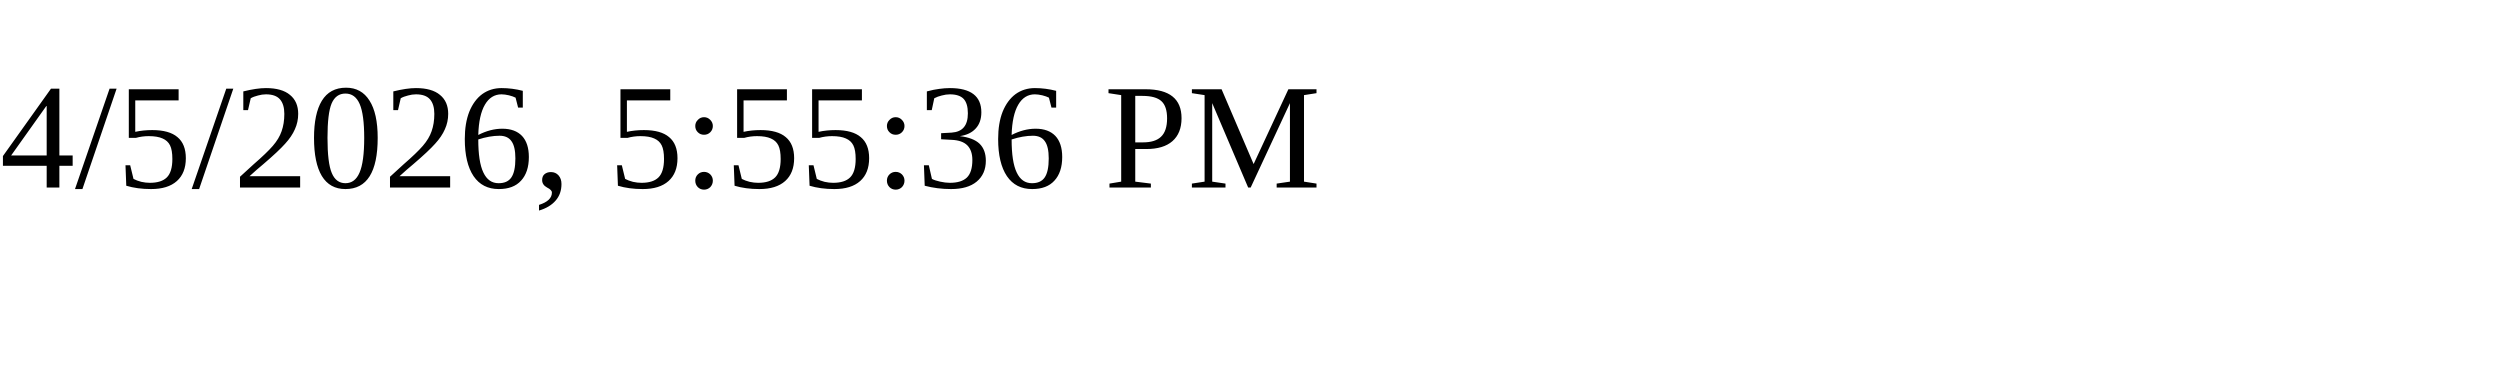
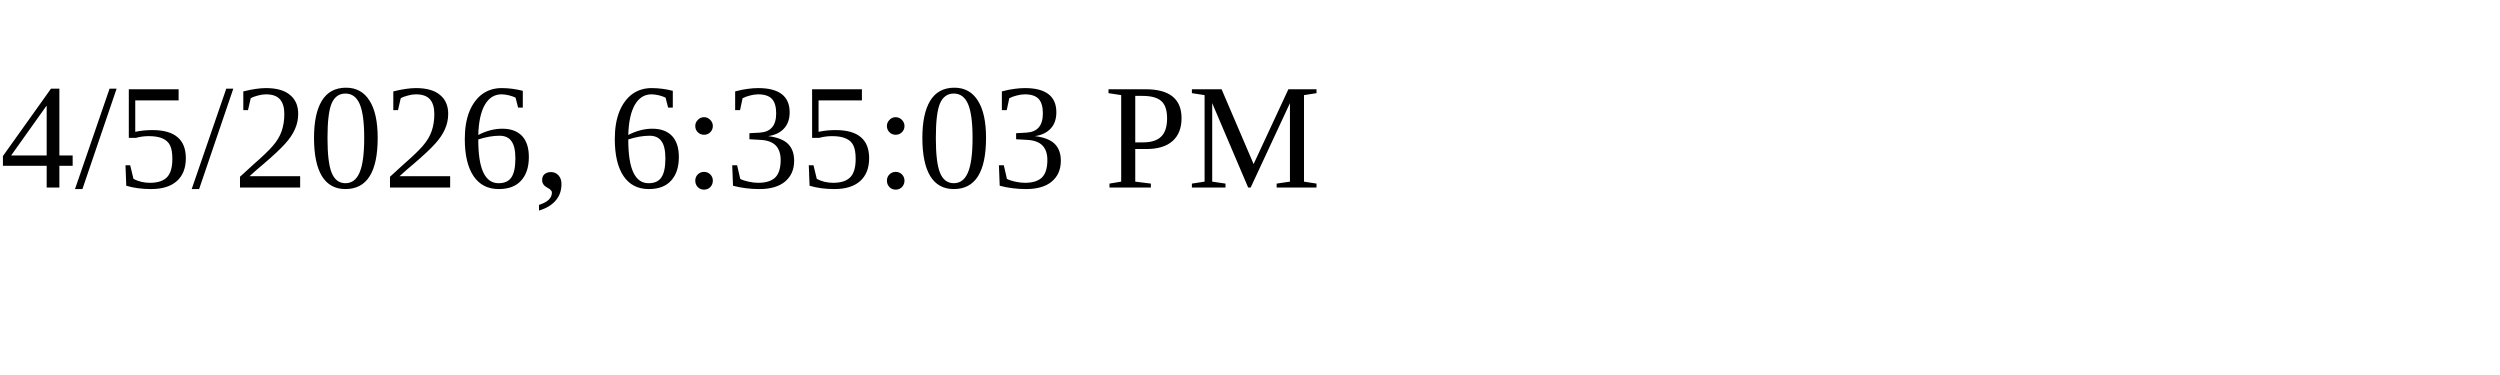
<svg xmlns="http://www.w3.org/2000/svg" height="30" width="200">
-   <text x="0" y="15">4/5/2026, 5:55:36 PM</text>
+   <text x="0" y="15">4/5/2026, 6:35:03 PM</text>
</svg>
